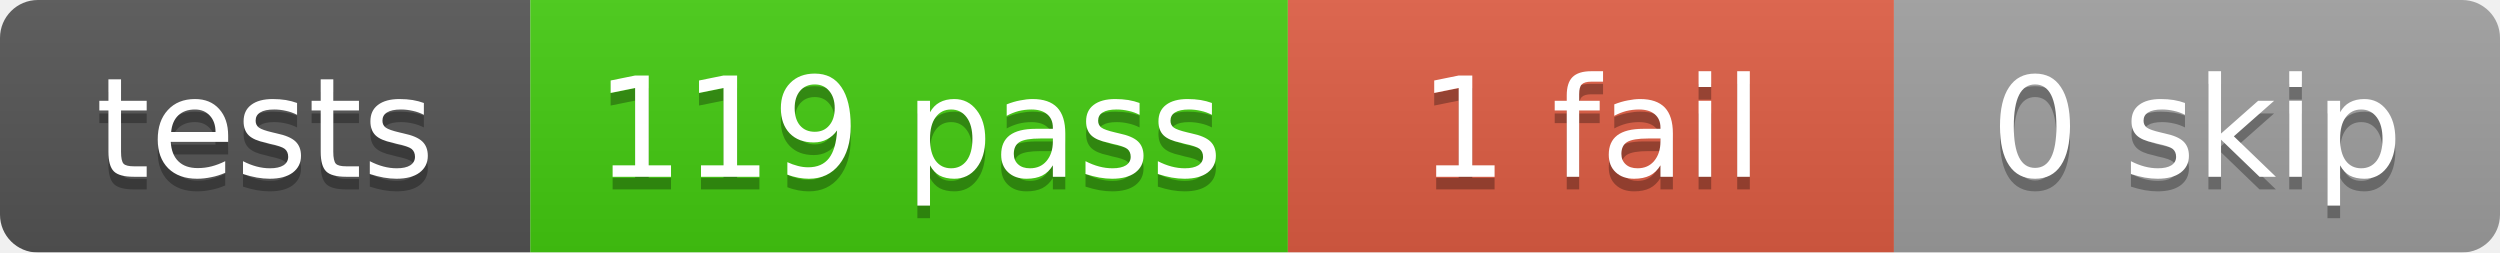
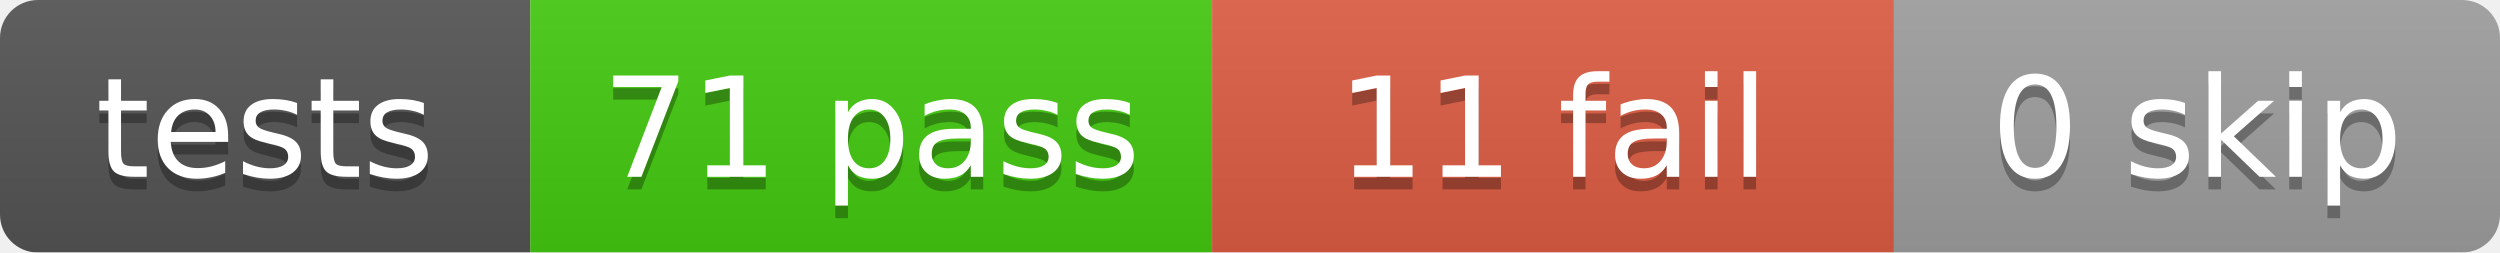
<svg xmlns="http://www.w3.org/2000/svg" width="198" height="20">
  <linearGradient id="b" x2="0" y2="100%">
    <stop offset="0" stop-color="#bbb" stop-opacity=".1" />
    <stop offset="1" stop-opacity=".1" />
  </linearGradient>
  <mask id="a">
    <rect width="198" height="20" rx="3" fill="#fff" />
  </mask>
  <g mask="url(#a)">
    <rect x="0" width="42" height="20" fill="#555" />
-     <rect x="42" width="60" height="20" fill="#4c1" />
-     <rect x="102" width="48" height="20" fill="#e05d44" />
+     <rect x="42" width="54" height="20" fill="#4c1" />
+     <rect x="96" width="54" height="20" fill="#e05d44" />
    <rect x="150" width="48" height="20" fill="#9f9f9f" />
    <rect width="198" height="20" fill="url(#b)" />
  </g>
  <g fill="#fff" text-anchor="middle" font-family="DejaVu Sans,Verdana,Geneva,sans-serif" font-size="11">
    <text x="21.0" y="15" fill="#010101" fill-opacity=".3">tests</text>
    <text x="21.0" y="14">tests</text>
-     <text x="72.0" y="15" fill="#010101" fill-opacity=".3">119 pass</text>
-     <text x="72.0" y="14">119 pass</text>
-     <text x="126.0" y="15" fill="#010101" fill-opacity=".3">1 fail</text>
-     <text x="126.0" y="14">1 fail</text>
+     <text x="69.0" y="15" fill="#010101" fill-opacity=".3">71 pass</text>
+     <text x="69.0" y="14">71 pass</text>
+     <text x="123.0" y="15" fill="#010101" fill-opacity=".3">11 fail</text>
+     <text x="123.0" y="14">11 fail</text>
    <text x="174.0" y="15" fill="#010101" fill-opacity=".3">0 skip</text>
    <text x="174.0" y="14">0 skip</text>
  </g>
</svg>
